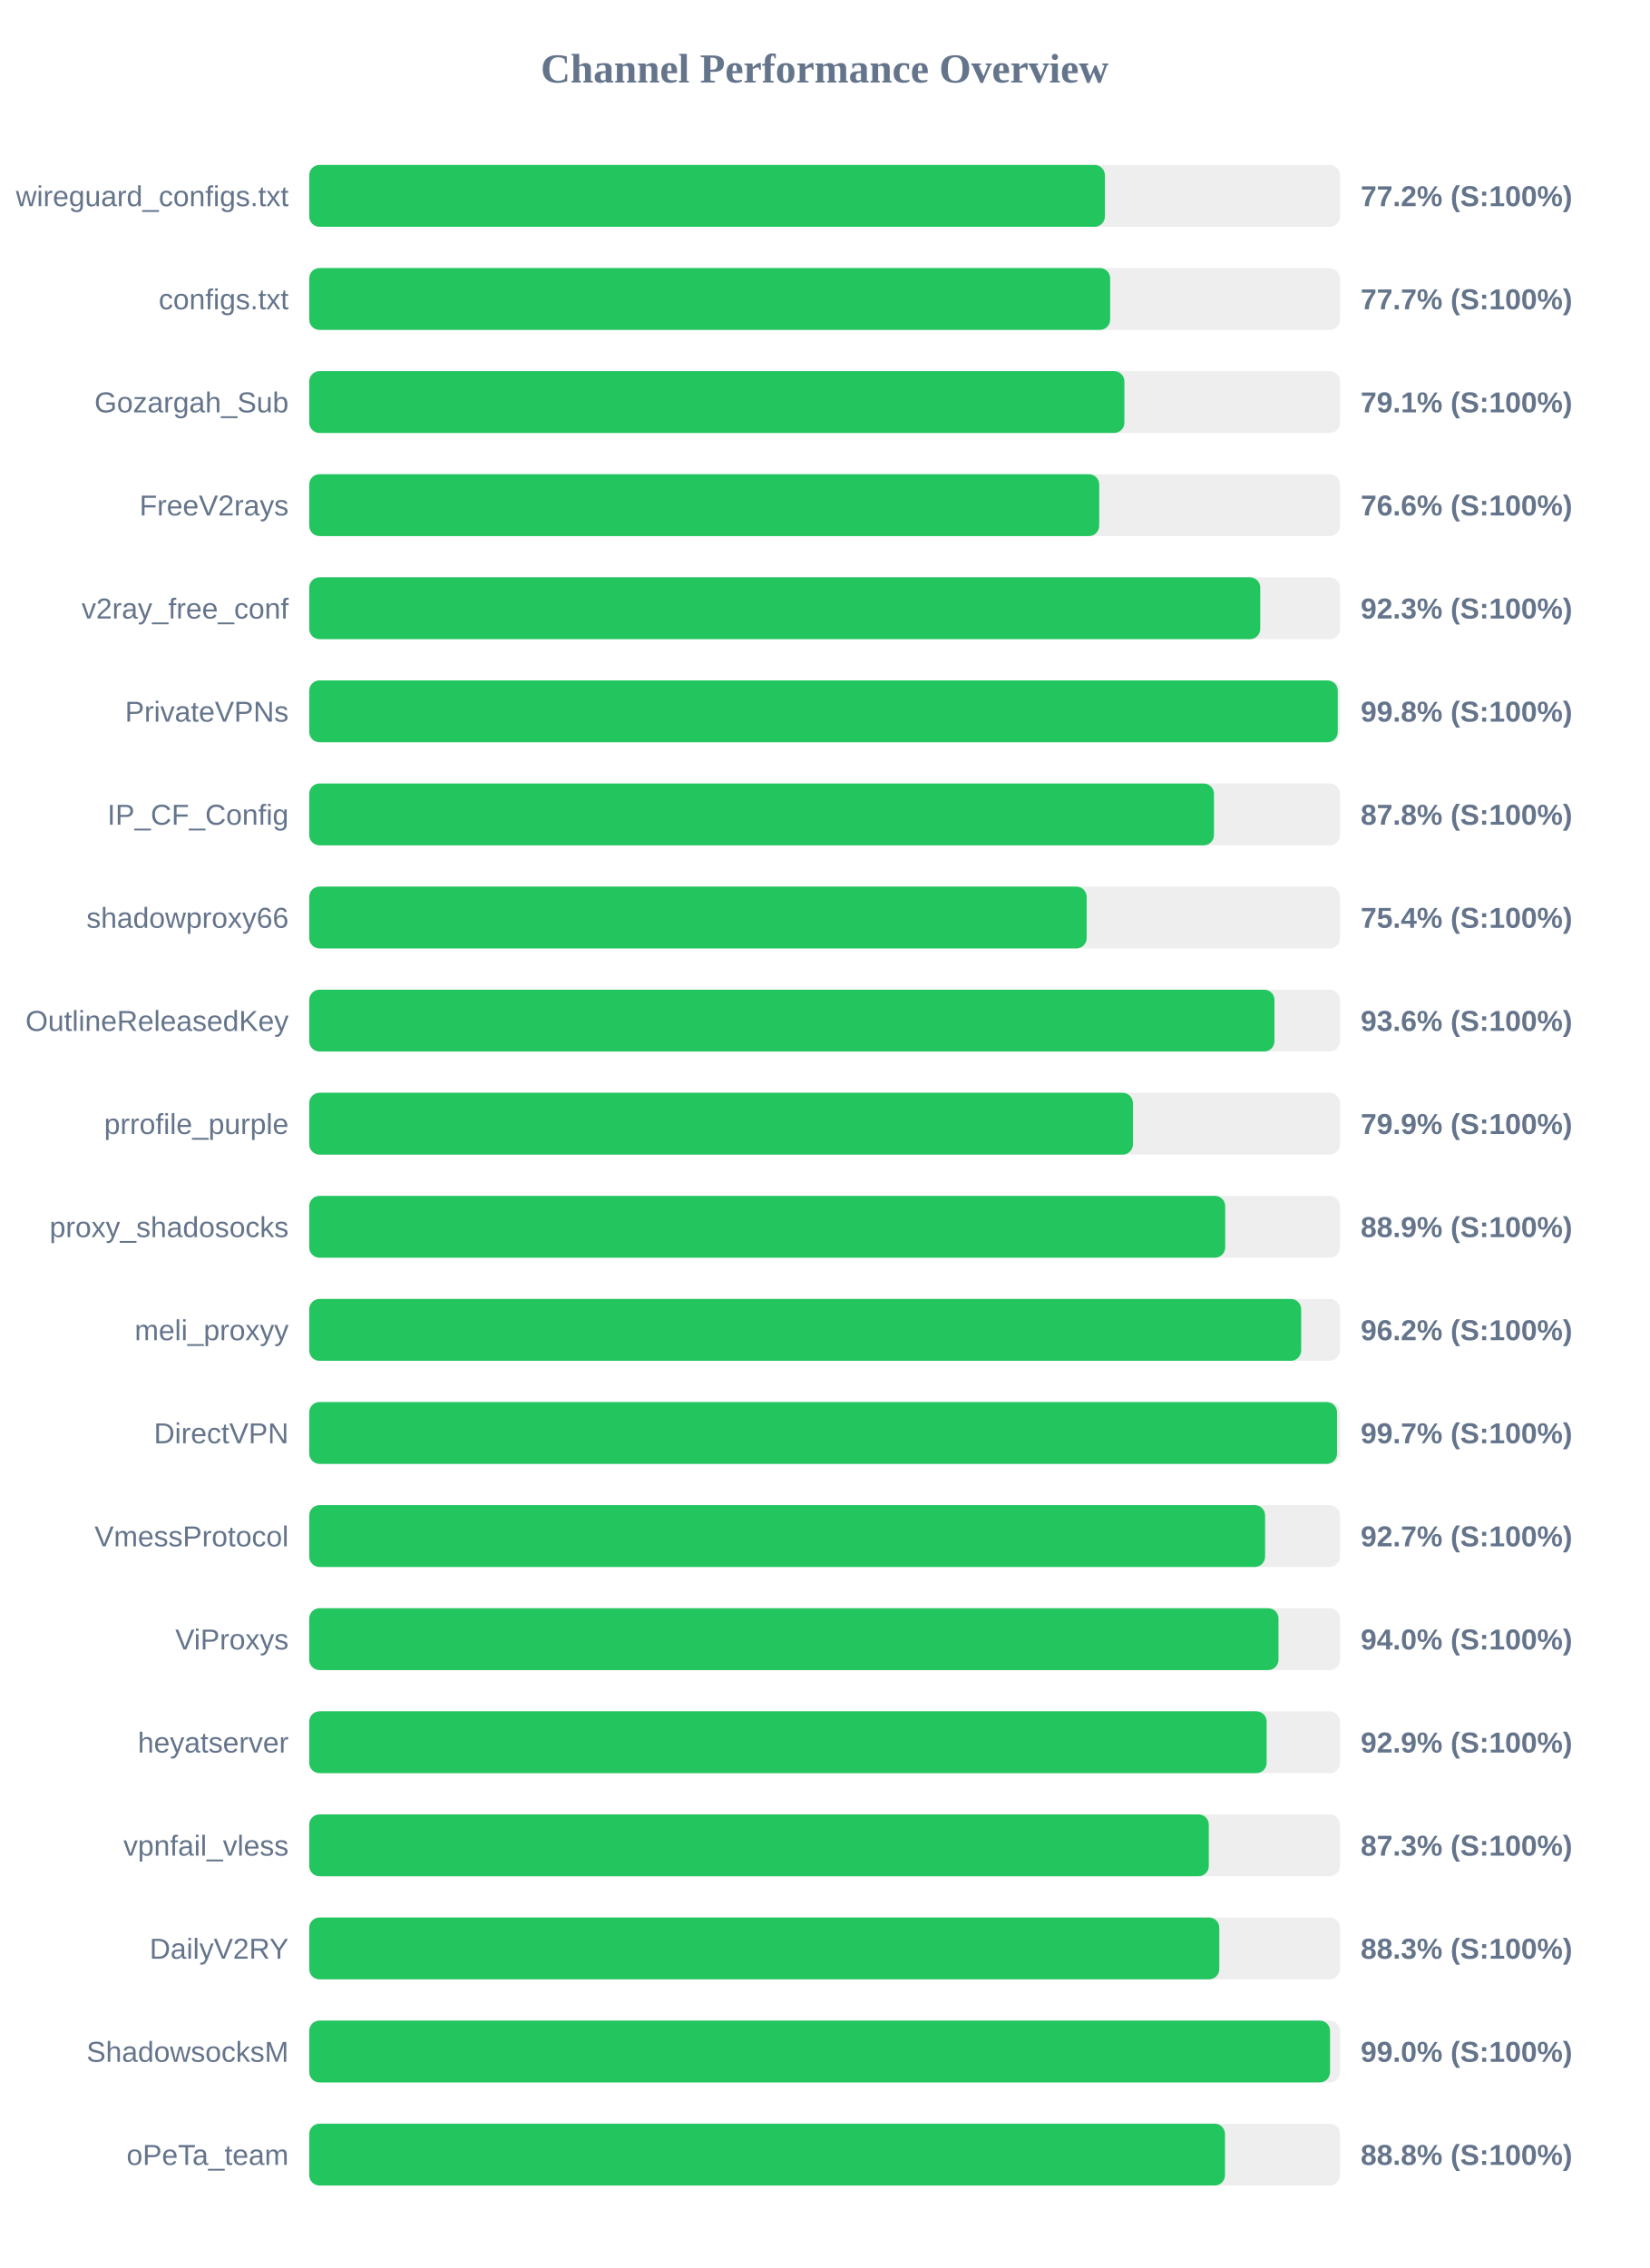
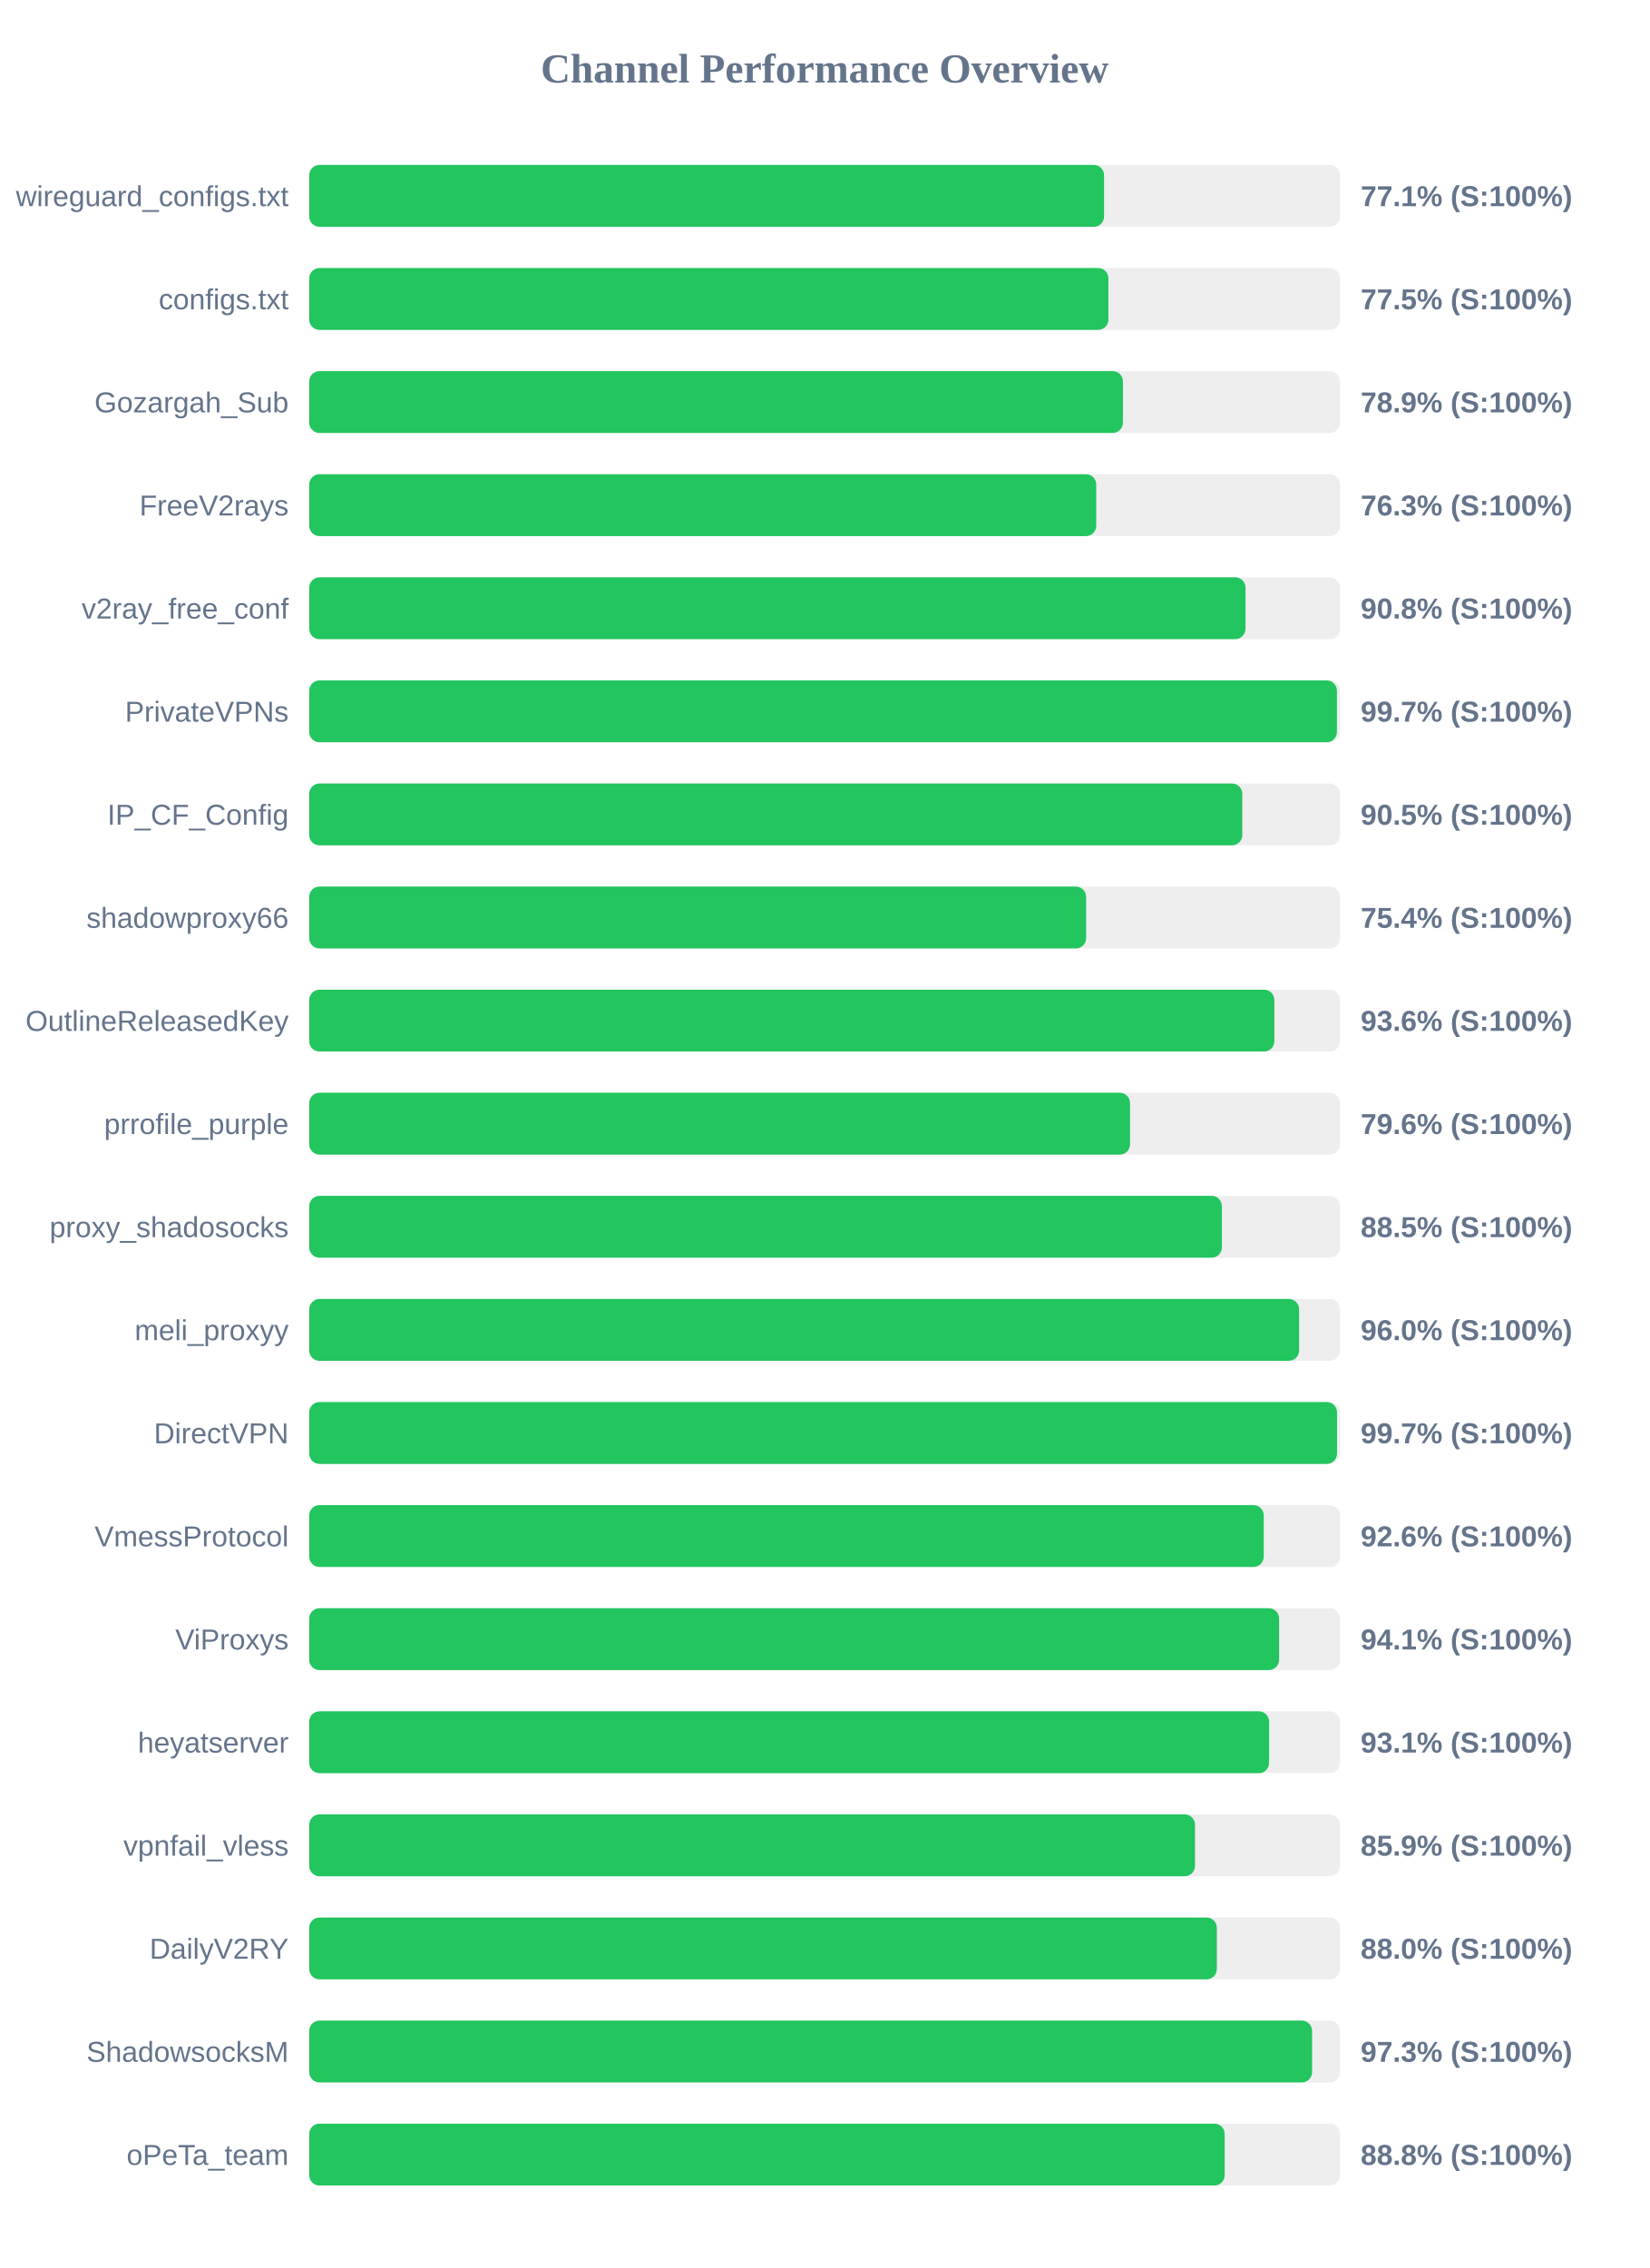
<svg xmlns="http://www.w3.org/2000/svg" width="800" height="1100" version="1.1">
  <style>
        .row { font: 14px Arial; fill: #64748b; }
        .score { font: bold 14px Arial; fill: #64748b; }
    </style>
  <text x="400" y="40" text-anchor="middle" font-size="20px" font-weight="bold" fill="#64748b">Channel Performance Overview</text>
  <rect x="150" y="80" width="500" height="30" fill="#eee" rx="5" />
-   <rect x="150" y="80" width="385.95" height="30" fill="#22c55e" rx="5" />
+   <rect x="150" y="80" width="385.55" height="30" fill="#22c55e" rx="5" />
  <text x="140" y="100" text-anchor="end" class="row">wireguard_configs.txt</text>
-   <text x="660" y="100" text-anchor="start" class="score">77.2% (S:100%)</text>
+   <text x="660" y="100" text-anchor="start" class="score">77.1% (S:100%)</text>
  <rect x="150" y="130" width="500" height="30" fill="#eee" rx="5" />
-   <rect x="150" y="130" width="388.5" height="30" fill="#22c55e" rx="5" />
+   <rect x="150" y="130" width="387.65" height="30" fill="#22c55e" rx="5" />
  <text x="140" y="150" text-anchor="end" class="row">configs.txt</text>
-   <text x="660" y="150" text-anchor="start" class="score">77.7% (S:100%)</text>
+   <text x="660" y="150" text-anchor="start" class="score">77.5% (S:100%)</text>
  <rect x="150" y="180" width="500" height="30" fill="#eee" rx="5" />
-   <rect x="150" y="180" width="395.4" height="30" fill="#22c55e" rx="5" />
+   <rect x="150" y="180" width="394.7" height="30" fill="#22c55e" rx="5" />
  <text x="140" y="200" text-anchor="end" class="row">Gozargah_Sub</text>
-   <text x="660" y="200" text-anchor="start" class="score">79.1% (S:100%)</text>
+   <text x="660" y="200" text-anchor="start" class="score">78.9% (S:100%)</text>
  <rect x="150" y="230" width="500" height="30" fill="#eee" rx="5" />
-   <rect x="150" y="230" width="383.2" height="30" fill="#22c55e" rx="5" />
+   <rect x="150" y="230" width="381.75" height="30" fill="#22c55e" rx="5" />
  <text x="140" y="250" text-anchor="end" class="row">FreeV2rays</text>
-   <text x="660" y="250" text-anchor="start" class="score">76.6% (S:100%)</text>
+   <text x="660" y="250" text-anchor="start" class="score">76.3% (S:100%)</text>
  <rect x="150" y="280" width="500" height="30" fill="#eee" rx="5" />
-   <rect x="150" y="280" width="461.3" height="30" fill="#22c55e" rx="5" />
+   <rect x="150" y="280" width="454.15" height="30" fill="#22c55e" rx="5" />
  <text x="140" y="300" text-anchor="end" class="row">v2ray_free_conf</text>
-   <text x="660" y="300" text-anchor="start" class="score">92.3% (S:100%)</text>
+   <text x="660" y="300" text-anchor="start" class="score">90.8% (S:100%)</text>
  <rect x="150" y="330" width="500" height="30" fill="#eee" rx="5" />
-   <rect x="150" y="330" width="498.9" height="30" fill="#22c55e" rx="5" />
+   <rect x="150" y="330" width="498.5" height="30" fill="#22c55e" rx="5" />
  <text x="140" y="350" text-anchor="end" class="row">PrivateVPNs</text>
-   <text x="660" y="350" text-anchor="start" class="score">99.8% (S:100%)</text>
+   <text x="660" y="350" text-anchor="start" class="score">99.7% (S:100%)</text>
  <rect x="150" y="380" width="500" height="30" fill="#eee" rx="5" />
-   <rect x="150" y="380" width="438.85" height="30" fill="#22c55e" rx="5" />
+   <rect x="150" y="380" width="452.6" height="30" fill="#22c55e" rx="5" />
  <text x="140" y="400" text-anchor="end" class="row">IP_CF_Config</text>
-   <text x="660" y="400" text-anchor="start" class="score">87.8% (S:100%)</text>
+   <text x="660" y="400" text-anchor="start" class="score">90.5% (S:100%)</text>
  <rect x="150" y="430" width="500" height="30" fill="#eee" rx="5" />
-   <rect x="150" y="430" width="377.1" height="30" fill="#22c55e" rx="5" />
+   <rect x="150" y="430" width="376.85" height="30" fill="#22c55e" rx="5" />
  <text x="140" y="450" text-anchor="end" class="row">shadowproxy66</text>
  <text x="660" y="450" text-anchor="start" class="score">75.4% (S:100%)</text>
  <rect x="150" y="480" width="500" height="30" fill="#eee" rx="5" />
-   <rect x="150" y="480" width="468.2" height="30" fill="#22c55e" rx="5" />
+   <rect x="150" y="480" width="468.15" height="30" fill="#22c55e" rx="5" />
  <text x="140" y="500" text-anchor="end" class="row">OutlineReleasedKey</text>
  <text x="660" y="500" text-anchor="start" class="score">93.6% (S:100%)</text>
  <rect x="150" y="530" width="500" height="30" fill="#eee" rx="5" />
-   <rect x="150" y="530" width="399.55" height="30" fill="#22c55e" rx="5" />
+   <rect x="150" y="530" width="398.15" height="30" fill="#22c55e" rx="5" />
  <text x="140" y="550" text-anchor="end" class="row">prrofile_purple</text>
-   <text x="660" y="550" text-anchor="start" class="score">79.9% (S:100%)</text>
+   <text x="660" y="550" text-anchor="start" class="score">79.6% (S:100%)</text>
  <rect x="150" y="580" width="500" height="30" fill="#eee" rx="5" />
-   <rect x="150" y="580" width="444.3" height="30" fill="#22c55e" rx="5" />
+   <rect x="150" y="580" width="442.7" height="30" fill="#22c55e" rx="5" />
  <text x="140" y="600" text-anchor="end" class="row">proxy_shadosocks</text>
-   <text x="660" y="600" text-anchor="start" class="score">88.9% (S:100%)</text>
+   <text x="660" y="600" text-anchor="start" class="score">88.5% (S:100%)</text>
  <rect x="150" y="630" width="500" height="30" fill="#eee" rx="5" />
-   <rect x="150" y="630" width="481.15" height="30" fill="#22c55e" rx="5" />
+   <rect x="150" y="630" width="480.15" height="30" fill="#22c55e" rx="5" />
  <text x="140" y="650" text-anchor="end" class="row">meli_proxyy</text>
-   <text x="660" y="650" text-anchor="start" class="score">96.2% (S:100%)</text>
+   <text x="660" y="650" text-anchor="start" class="score">96.0% (S:100%)</text>
  <rect x="150" y="680" width="500" height="30" fill="#eee" rx="5" />
  <rect x="150" y="680" width="498.55" height="30" fill="#22c55e" rx="5" />
  <text x="140" y="700" text-anchor="end" class="row">DirectVPN</text>
  <text x="660" y="700" text-anchor="start" class="score">99.7% (S:100%)</text>
  <rect x="150" y="730" width="500" height="30" fill="#eee" rx="5" />
-   <rect x="150" y="730" width="463.65" height="30" fill="#22c55e" rx="5" />
+   <rect x="150" y="730" width="463.0" height="30" fill="#22c55e" rx="5" />
  <text x="140" y="750" text-anchor="end" class="row">VmessProtocol</text>
-   <text x="660" y="750" text-anchor="start" class="score">92.7% (S:100%)</text>
+   <text x="660" y="750" text-anchor="start" class="score">92.6% (S:100%)</text>
  <rect x="150" y="780" width="500" height="30" fill="#eee" rx="5" />
-   <rect x="150" y="780" width="470.15" height="30" fill="#22c55e" rx="5" />
+   <rect x="150" y="780" width="470.45" height="30" fill="#22c55e" rx="5" />
  <text x="140" y="800" text-anchor="end" class="row">ViProxys</text>
-   <text x="660" y="800" text-anchor="start" class="score">94.0% (S:100%)</text>
+   <text x="660" y="800" text-anchor="start" class="score">94.1% (S:100%)</text>
  <rect x="150" y="830" width="500" height="30" fill="#eee" rx="5" />
-   <rect x="150" y="830" width="464.4" height="30" fill="#22c55e" rx="5" />
+   <rect x="150" y="830" width="465.6" height="30" fill="#22c55e" rx="5" />
  <text x="140" y="850" text-anchor="end" class="row">heyatserver</text>
-   <text x="660" y="850" text-anchor="start" class="score">92.9% (S:100%)</text>
+   <text x="660" y="850" text-anchor="start" class="score">93.1% (S:100%)</text>
  <rect x="150" y="880" width="500" height="30" fill="#eee" rx="5" />
-   <rect x="150" y="880" width="436.35" height="30" fill="#22c55e" rx="5" />
+   <rect x="150" y="880" width="429.65" height="30" fill="#22c55e" rx="5" />
  <text x="140" y="900" text-anchor="end" class="row">vpnfail_vless</text>
-   <text x="660" y="900" text-anchor="start" class="score">87.3% (S:100%)</text>
+   <text x="660" y="900" text-anchor="start" class="score">85.9% (S:100%)</text>
  <rect x="150" y="930" width="500" height="30" fill="#eee" rx="5" />
-   <rect x="150" y="930" width="441.45" height="30" fill="#22c55e" rx="5" />
+   <rect x="150" y="930" width="440.25" height="30" fill="#22c55e" rx="5" />
  <text x="140" y="950" text-anchor="end" class="row">DailyV2RY</text>
-   <text x="660" y="950" text-anchor="start" class="score">88.3% (S:100%)</text>
+   <text x="660" y="950" text-anchor="start" class="score">88.0% (S:100%)</text>
  <rect x="150" y="980" width="500" height="30" fill="#eee" rx="5" />
-   <rect x="150" y="980" width="495.15" height="30" fill="#22c55e" rx="5" />
+   <rect x="150" y="980" width="486.45" height="30" fill="#22c55e" rx="5" />
  <text x="140" y="1000" text-anchor="end" class="row">ShadowsocksM</text>
-   <text x="660" y="1000" text-anchor="start" class="score">99.0% (S:100%)</text>
+   <text x="660" y="1000" text-anchor="start" class="score">97.3% (S:100%)</text>
  <rect x="150" y="1030" width="500" height="30" fill="#eee" rx="5" />
-   <rect x="150" y="1030" width="444.2" height="30" fill="#22c55e" rx="5" />
+   <rect x="150" y="1030" width="444.05" height="30" fill="#22c55e" rx="5" />
  <text x="140" y="1050" text-anchor="end" class="row">oPeTa_team</text>
  <text x="660" y="1050" text-anchor="start" class="score">88.8% (S:100%)</text>
</svg>
